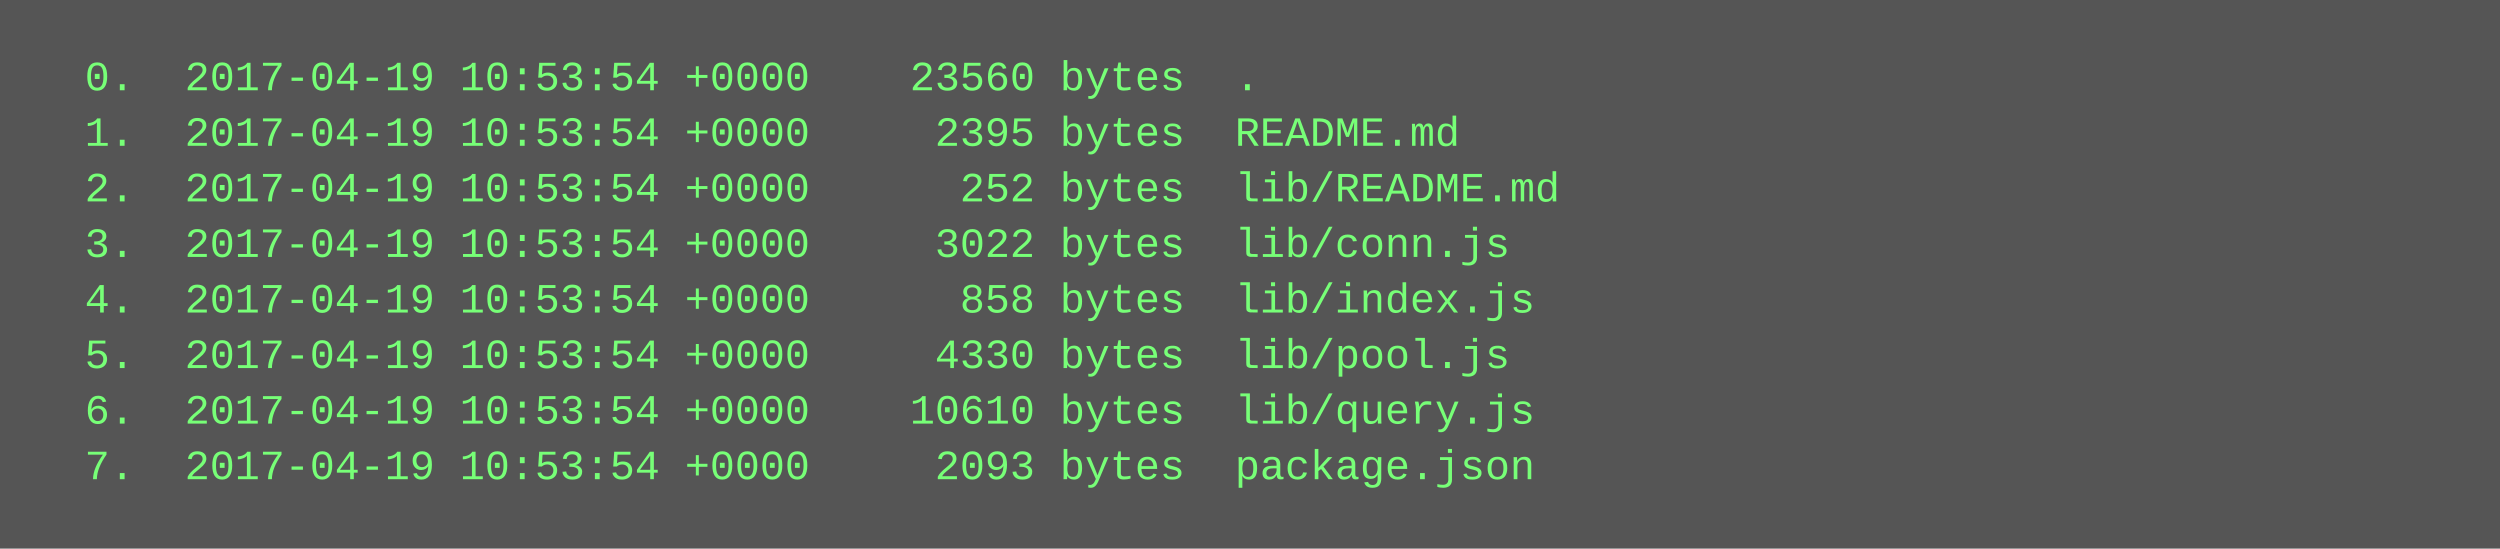
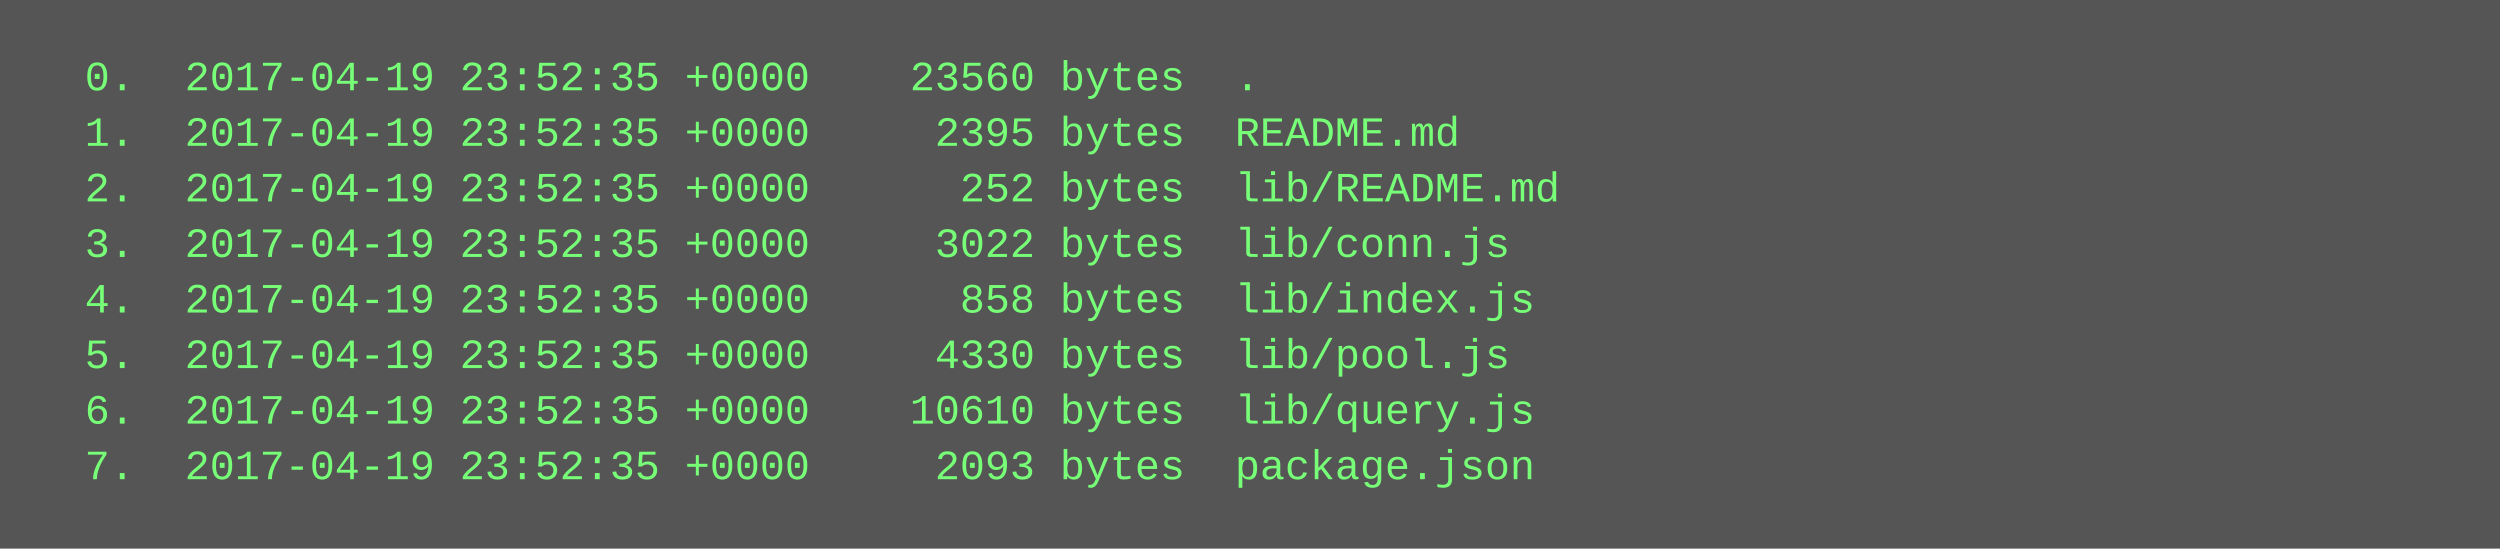
<svg xmlns="http://www.w3.org/2000/svg" height="158" width="720">
  <rect height="158" fill="#555" width="720" />
  <text fill="#7f7" font-family="Courier New" font-size="12" xml:space="preserve">
-     <tspan x="10" y="26">  0.  2017-04-19 10:53:54 +0000    23560 bytes  .</tspan>
-     <tspan x="10" y="42">  1.  2017-04-19 10:53:54 +0000     2395 bytes  README.md</tspan>
-     <tspan x="10" y="58">  2.  2017-04-19 10:53:54 +0000      252 bytes  lib/README.md</tspan>
-     <tspan x="10" y="74">  3.  2017-04-19 10:53:54 +0000     3022 bytes  lib/conn.js</tspan>
-     <tspan x="10" y="90">  4.  2017-04-19 10:53:54 +0000      858 bytes  lib/index.js</tspan>
-     <tspan x="10" y="106">  5.  2017-04-19 10:53:54 +0000     4330 bytes  lib/pool.js</tspan>
-     <tspan x="10" y="122">  6.  2017-04-19 10:53:54 +0000    10610 bytes  lib/query.js</tspan>
-     <tspan x="10" y="138">  7.  2017-04-19 10:53:54 +0000     2093 bytes  package.json</tspan>
+     <tspan x="10" y="26">  0.  2017-04-19 23:52:35 +0000    23560 bytes  .</tspan>
+     <tspan x="10" y="42">  1.  2017-04-19 23:52:35 +0000     2395 bytes  README.md</tspan>
+     <tspan x="10" y="58">  2.  2017-04-19 23:52:35 +0000      252 bytes  lib/README.md</tspan>
+     <tspan x="10" y="74">  3.  2017-04-19 23:52:35 +0000     3022 bytes  lib/conn.js</tspan>
+     <tspan x="10" y="90">  4.  2017-04-19 23:52:35 +0000      858 bytes  lib/index.js</tspan>
+     <tspan x="10" y="106">  5.  2017-04-19 23:52:35 +0000     4330 bytes  lib/pool.js</tspan>
+     <tspan x="10" y="122">  6.  2017-04-19 23:52:35 +0000    10610 bytes  lib/query.js</tspan>
+     <tspan x="10" y="138">  7.  2017-04-19 23:52:35 +0000     2093 bytes  package.json</tspan>
  </text>
</svg>
